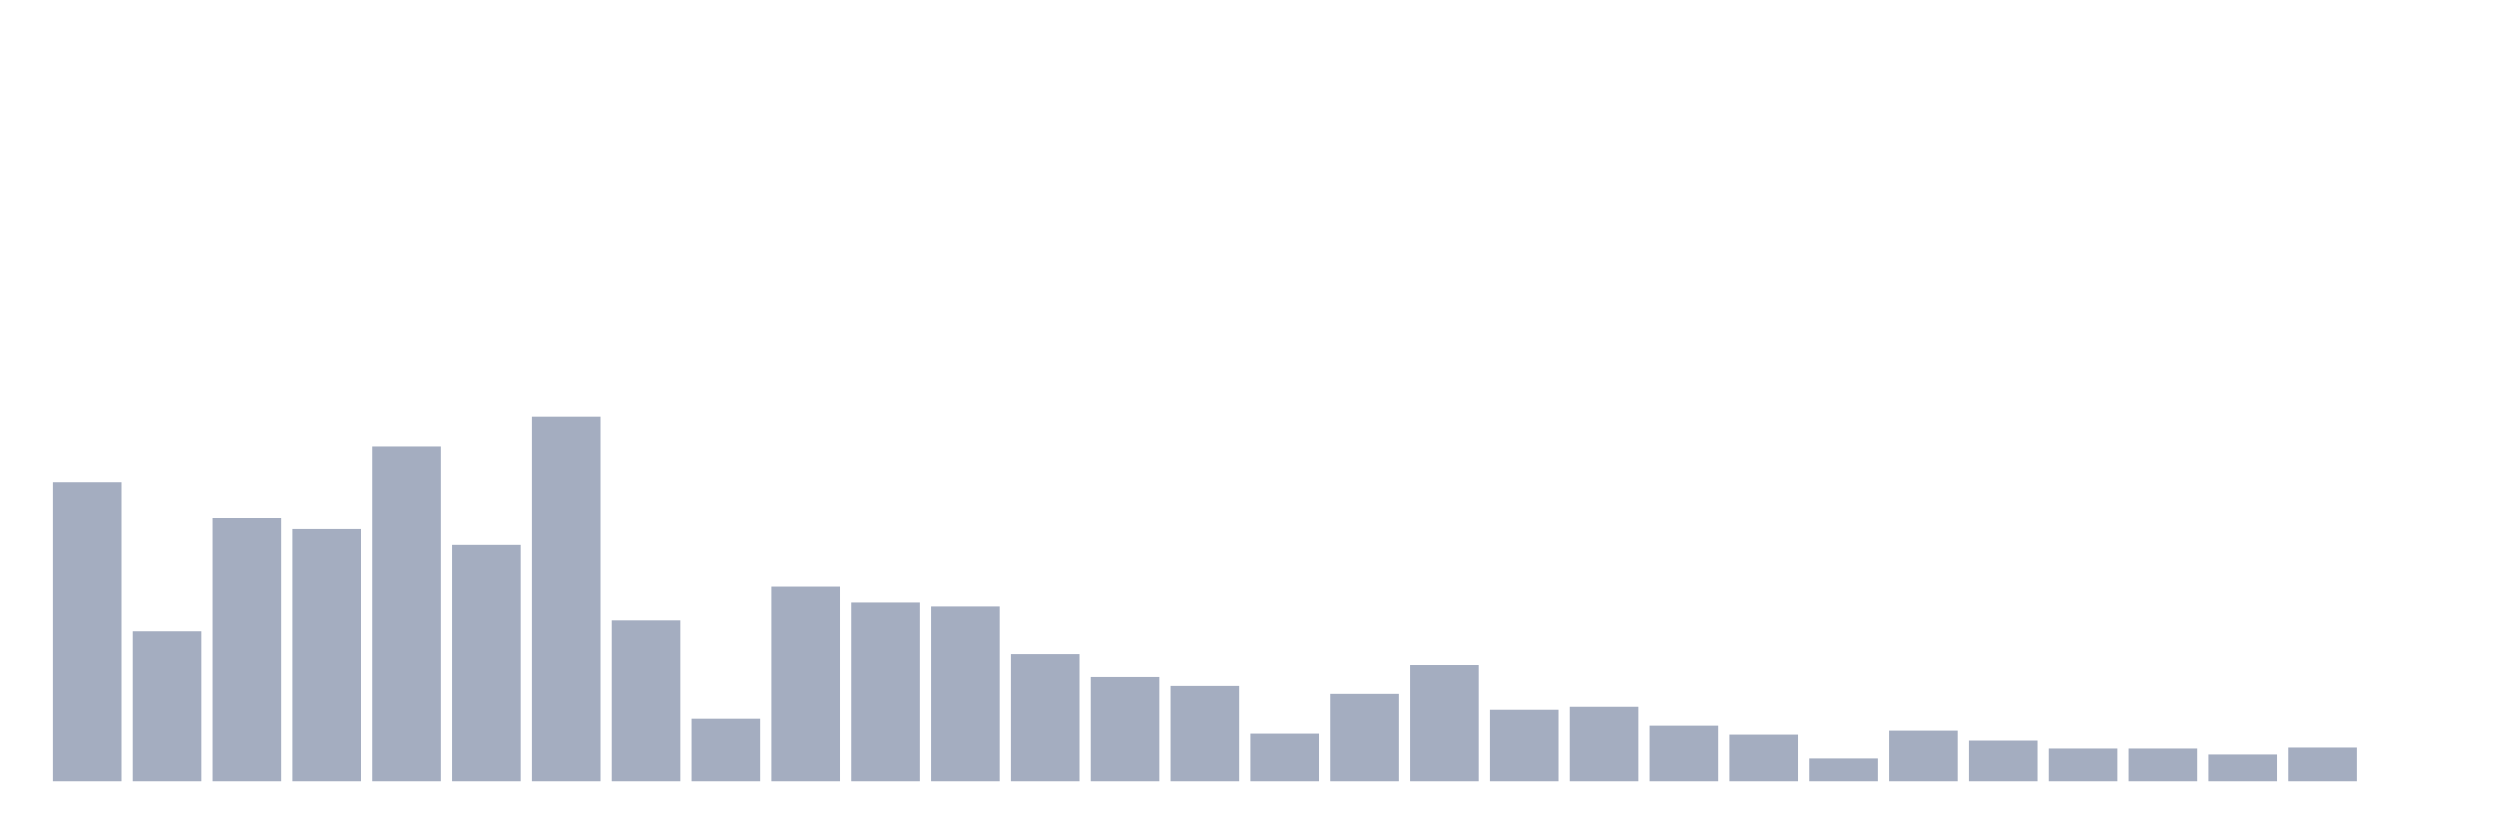
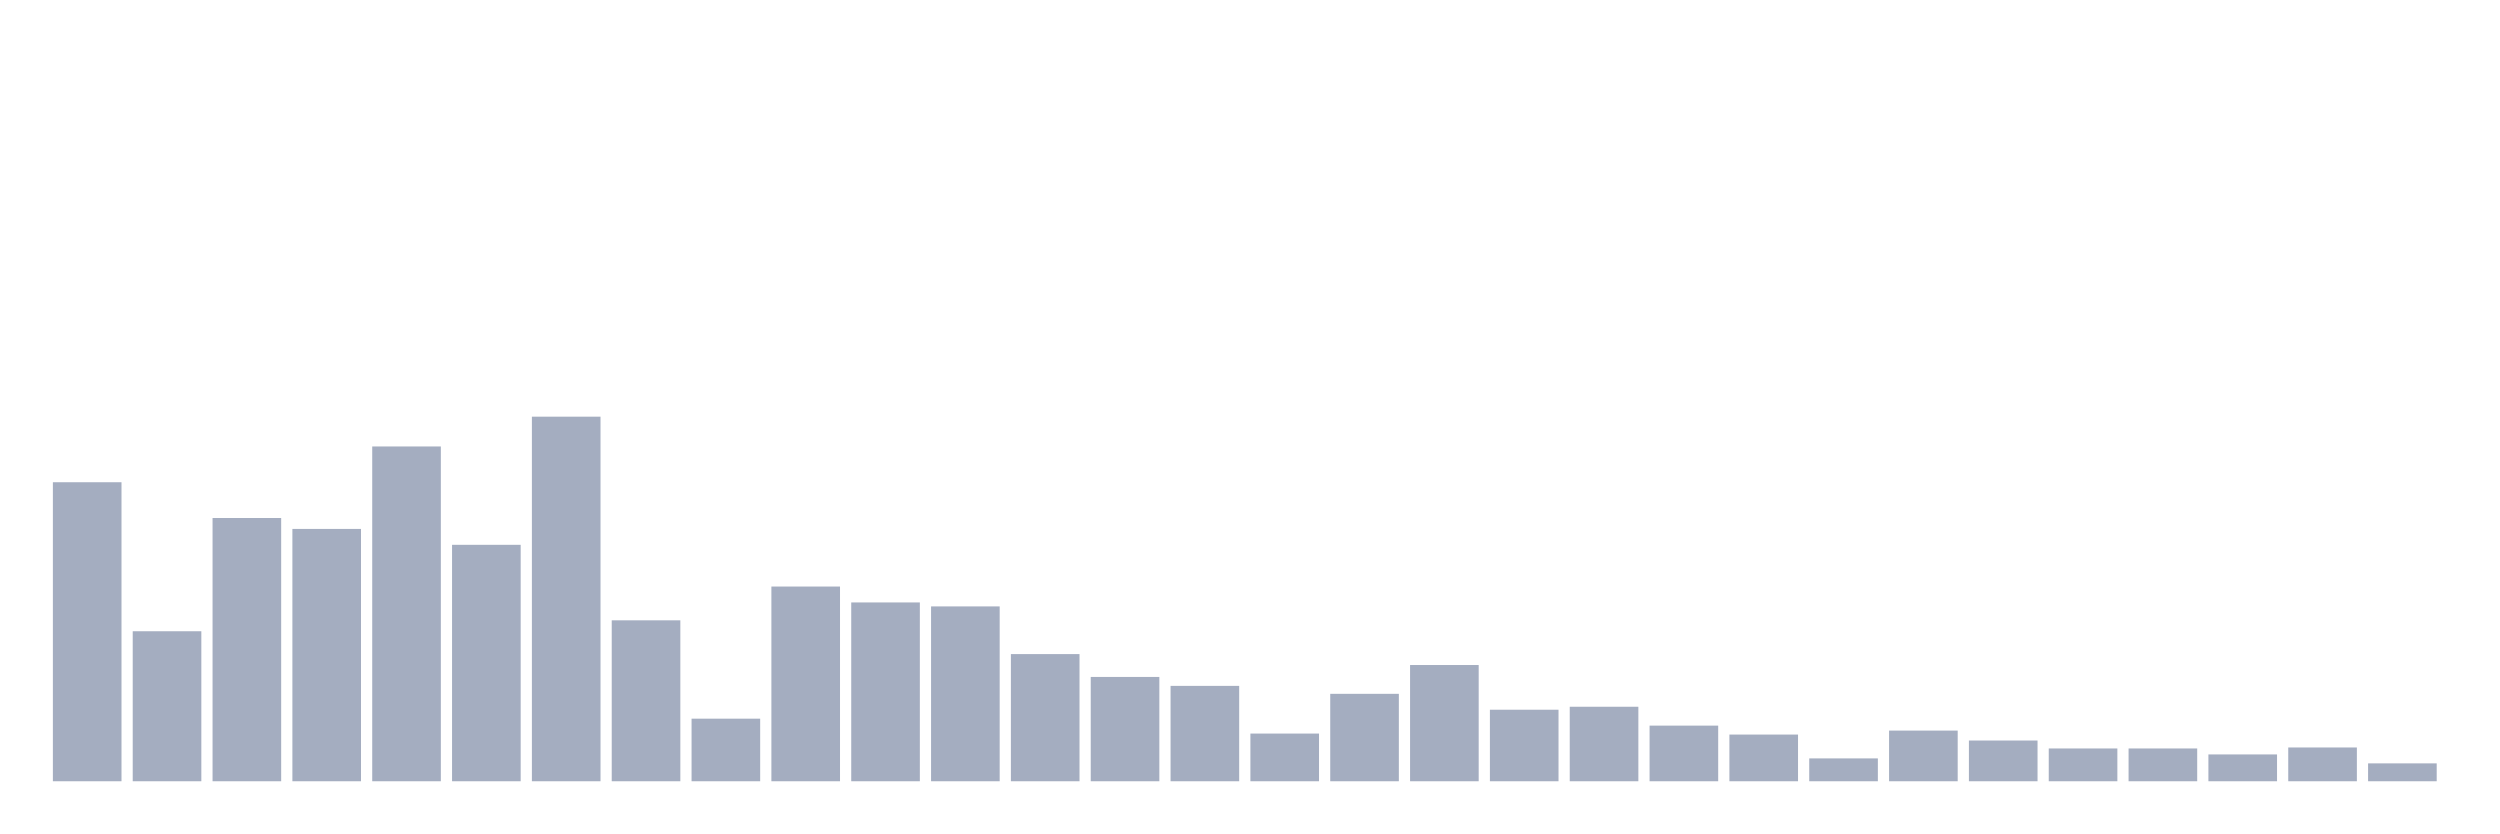
<svg xmlns="http://www.w3.org/2000/svg" viewBox="0 0 480 160">
  <g transform="translate(10,10)">
    <rect class="bar" x="0.153" width="13.175" y="82.589" height="57.411" fill="rgb(164,173,192)" />
    <rect class="bar" x="15.482" width="13.175" y="111.199" height="28.801" fill="rgb(164,173,192)" />
    <rect class="bar" x="30.81" width="13.175" y="89.455" height="50.545" fill="rgb(164,173,192)" />
    <rect class="bar" x="46.138" width="13.175" y="91.553" height="48.447" fill="rgb(164,173,192)" />
    <rect class="bar" x="61.466" width="13.175" y="75.722" height="64.278" fill="rgb(164,173,192)" />
    <rect class="bar" x="76.794" width="13.175" y="94.605" height="45.395" fill="rgb(164,173,192)" />
    <rect class="bar" x="92.123" width="13.175" y="70" height="70" fill="rgb(164,173,192)" />
    <rect class="bar" x="107.451" width="13.175" y="109.101" height="30.899" fill="rgb(164,173,192)" />
    <rect class="bar" x="122.779" width="13.175" y="127.984" height="12.016" fill="rgb(164,173,192)" />
    <rect class="bar" x="138.107" width="13.175" y="102.616" height="37.384" fill="rgb(164,173,192)" />
    <rect class="bar" x="153.436" width="13.175" y="105.668" height="34.332" fill="rgb(164,173,192)" />
    <rect class="bar" x="168.764" width="13.175" y="106.431" height="33.569" fill="rgb(164,173,192)" />
    <rect class="bar" x="184.092" width="13.175" y="115.586" height="24.414" fill="rgb(164,173,192)" />
    <rect class="bar" x="199.42" width="13.175" y="119.973" height="20.027" fill="rgb(164,173,192)" />
    <rect class="bar" x="214.748" width="13.175" y="121.689" height="18.311" fill="rgb(164,173,192)" />
    <rect class="bar" x="230.077" width="13.175" y="130.845" height="9.155" fill="rgb(164,173,192)" />
    <rect class="bar" x="245.405" width="13.175" y="123.215" height="16.785" fill="rgb(164,173,192)" />
    <rect class="bar" x="260.733" width="13.175" y="117.684" height="22.316" fill="rgb(164,173,192)" />
    <rect class="bar" x="276.061" width="13.175" y="126.267" height="13.733" fill="rgb(164,173,192)" />
    <rect class="bar" x="291.39" width="13.175" y="125.695" height="14.305" fill="rgb(164,173,192)" />
    <rect class="bar" x="306.718" width="13.175" y="129.319" height="10.681" fill="rgb(164,173,192)" />
    <rect class="bar" x="322.046" width="13.175" y="131.035" height="8.965" fill="rgb(164,173,192)" />
    <rect class="bar" x="337.374" width="13.175" y="135.613" height="4.387" fill="rgb(164,173,192)" />
    <rect class="bar" x="352.702" width="13.175" y="130.272" height="9.728" fill="rgb(164,173,192)" />
    <rect class="bar" x="368.031" width="13.175" y="132.18" height="7.82" fill="rgb(164,173,192)" />
    <rect class="bar" x="383.359" width="13.175" y="133.706" height="6.294" fill="rgb(164,173,192)" />
    <rect class="bar" x="398.687" width="13.175" y="133.706" height="6.294" fill="rgb(164,173,192)" />
    <rect class="bar" x="414.015" width="13.175" y="134.85" height="5.15" fill="rgb(164,173,192)" />
    <rect class="bar" x="429.344" width="13.175" y="133.515" height="6.485" fill="rgb(164,173,192)" />
-     <rect class="bar" x="444.672" width="13.175" y="140" height="0" fill="rgb(164,173,192)" />
+     <rect class="bar" x="444.672" width="13.175" y="136.567" height="3.433" fill="rgb(164,173,192)" />
  </g>
</svg>
